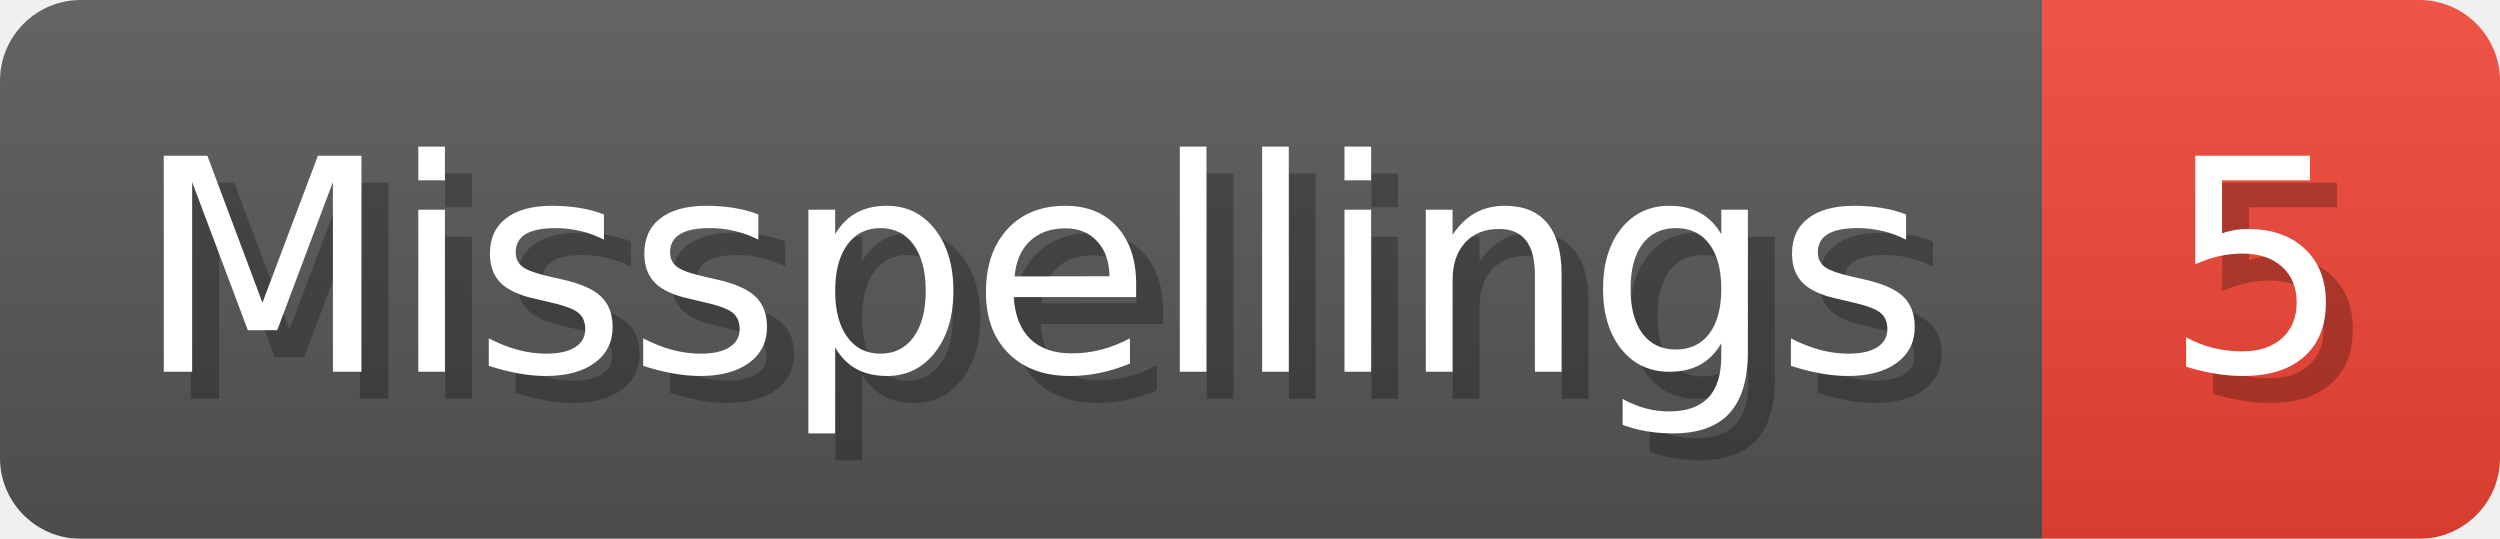
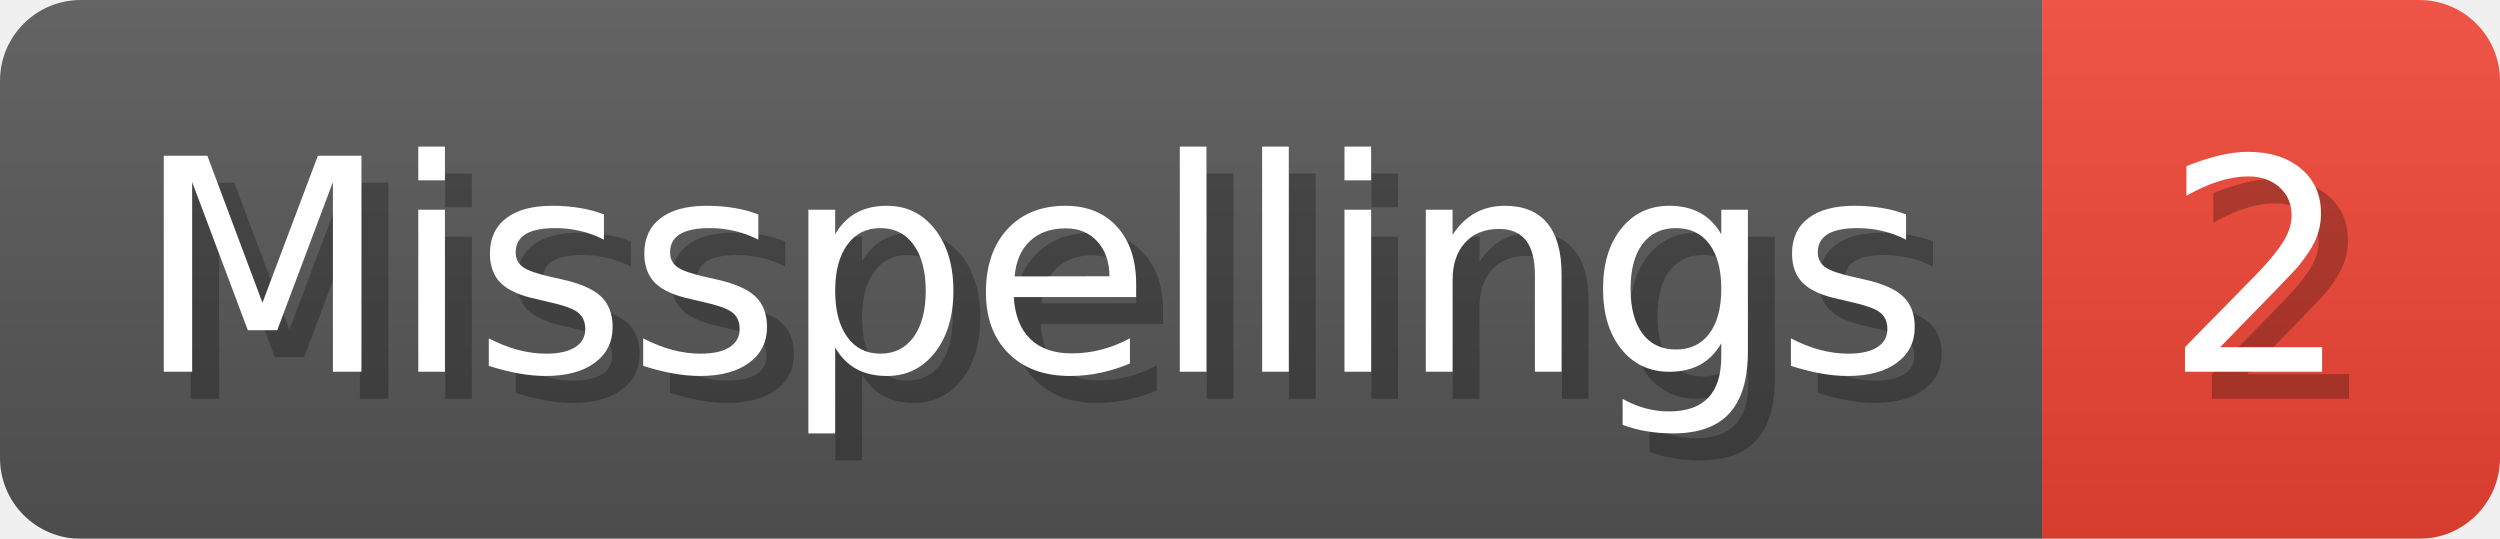
- <svg xmlns="http://www.w3.org/2000/svg" width="92.8" height="20" viewBox="0 0 928 200" role="img" aria-label="Misspellings: 5">
+ <svg xmlns="http://www.w3.org/2000/svg" width="92.8" height="20" viewBox="0 0 928 200" role="img" aria-label="Misspellings: 2">
  <linearGradient id="a" x2="0" y2="100%">
    <stop offset="0" stop-opacity=".1" stop-color="#EEE" />
    <stop offset="1" stop-opacity=".1" />
  </linearGradient>
  <mask id="m">
    <rect width="928" height="200" rx="30" fill="#FFF" />
  </mask>
  <g mask="url(#m)">
    <rect width="758" height="200" fill="#555" />
    <rect width="170" height="200" fill="#E43" x="758" />
    <rect width="928" height="200" fill="url(#a)" />
  </g>
  <g aria-hidden="true" fill="#fff" text-anchor="start" font-family="Verdana,DejaVu Sans,sans-serif" font-size="110">
    <text x="60" y="148" textLength="658" fill="#000" opacity="0.25">Misspellings</text>
    <text x="50" y="138" textLength="658">Misspellings</text>
-     <text x="813" y="148" textLength="70" fill="#000" opacity="0.25">5</text>
-     <text x="803" y="138" textLength="70">5</text>
+     <text x="813" y="148" textLength="70" fill="#000" opacity="0.25">2</text>
+     <text x="803" y="138" textLength="70">2</text>
  </g>
</svg>
